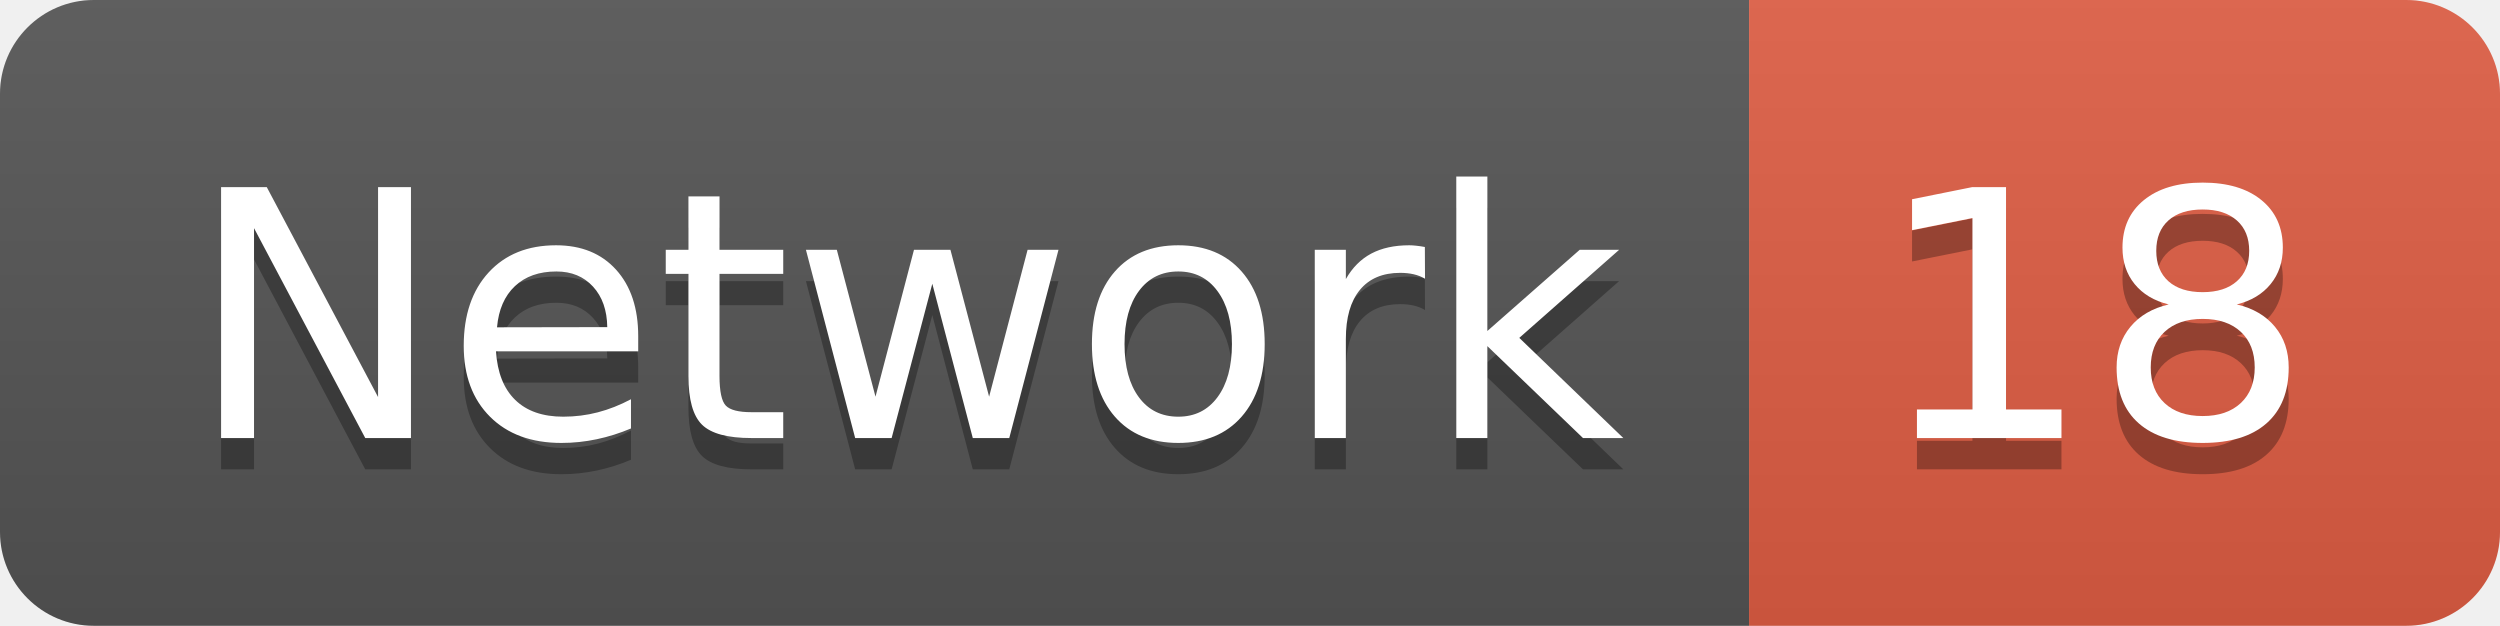
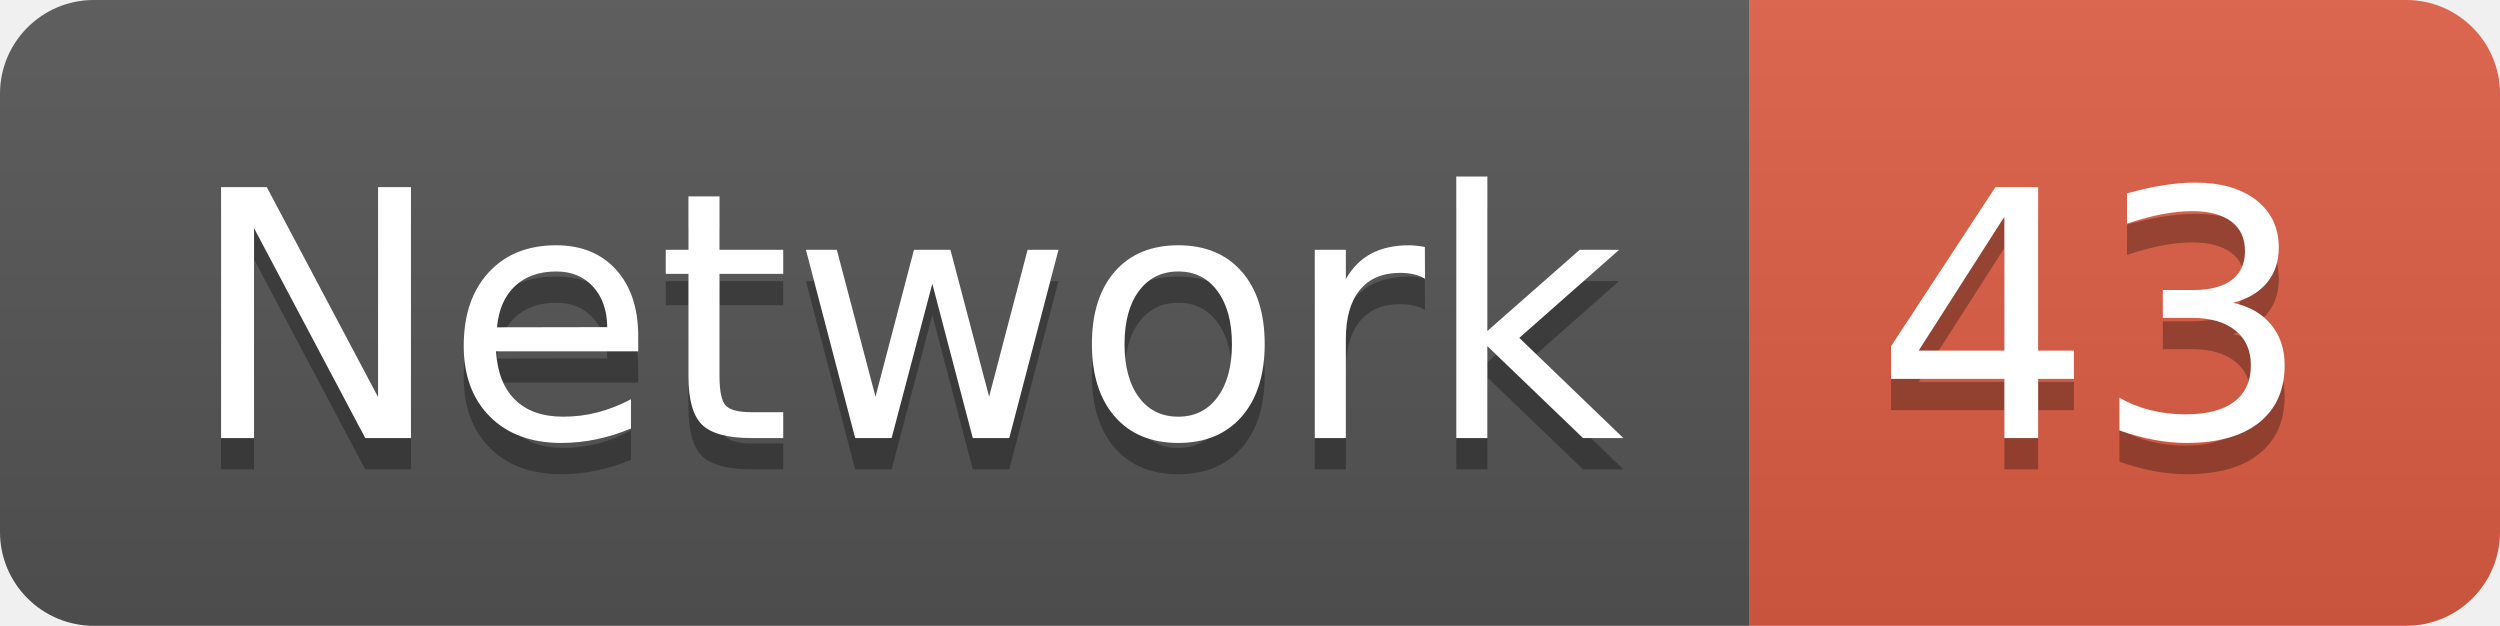
<svg xmlns="http://www.w3.org/2000/svg" width="79.9" height="20">
  <linearGradient id="smooth" x2="0" y2="100%">
    <stop offset="0" stop-color="#bbb" stop-opacity=".1" />
    <stop offset="1" stop-opacity=".1" />
  </linearGradient>
  <clipPath id="round">
    <rect width="79.9" height="20" rx="3" fill="#fff" />
  </clipPath>
  <g clip-path="url(#round)">
    <rect width="55.9" height="20" fill="#555" />
    <rect x="55.9" width="24.0" height="20" fill="#e05d44" />
    <rect width="79.9" height="20" fill="url(#smooth)" />
  </g>
  <g fill="#fff" text-anchor="middle" font-family="DejaVu Sans,Verdana,Geneva,sans-serif" font-size="110">
    <text x="289.5" y="150" fill="#010101" fill-opacity=".3" transform="scale(0.1)" textLength="459.0" lengthAdjust="spacing">Network</text>
    <text x="289.5" y="140" transform="scale(0.1)" textLength="459.0" lengthAdjust="spacing">Network</text>
-     <text x="669.0" y="150" fill="#010101" fill-opacity=".3" transform="scale(0.1)" textLength="140.0" lengthAdjust="spacing">18</text>
-     <text x="669.0" y="140" transform="scale(0.1)" textLength="140.0" lengthAdjust="spacing">18</text>
+     <text x="669.0" y="150" fill="#010101" fill-opacity=".3" transform="scale(0.1)" textLength="140.0" lengthAdjust="spacing">43</text>
+     <text x="669.0" y="140" transform="scale(0.1)" textLength="140.0" lengthAdjust="spacing">43</text>
  </g>
</svg>
